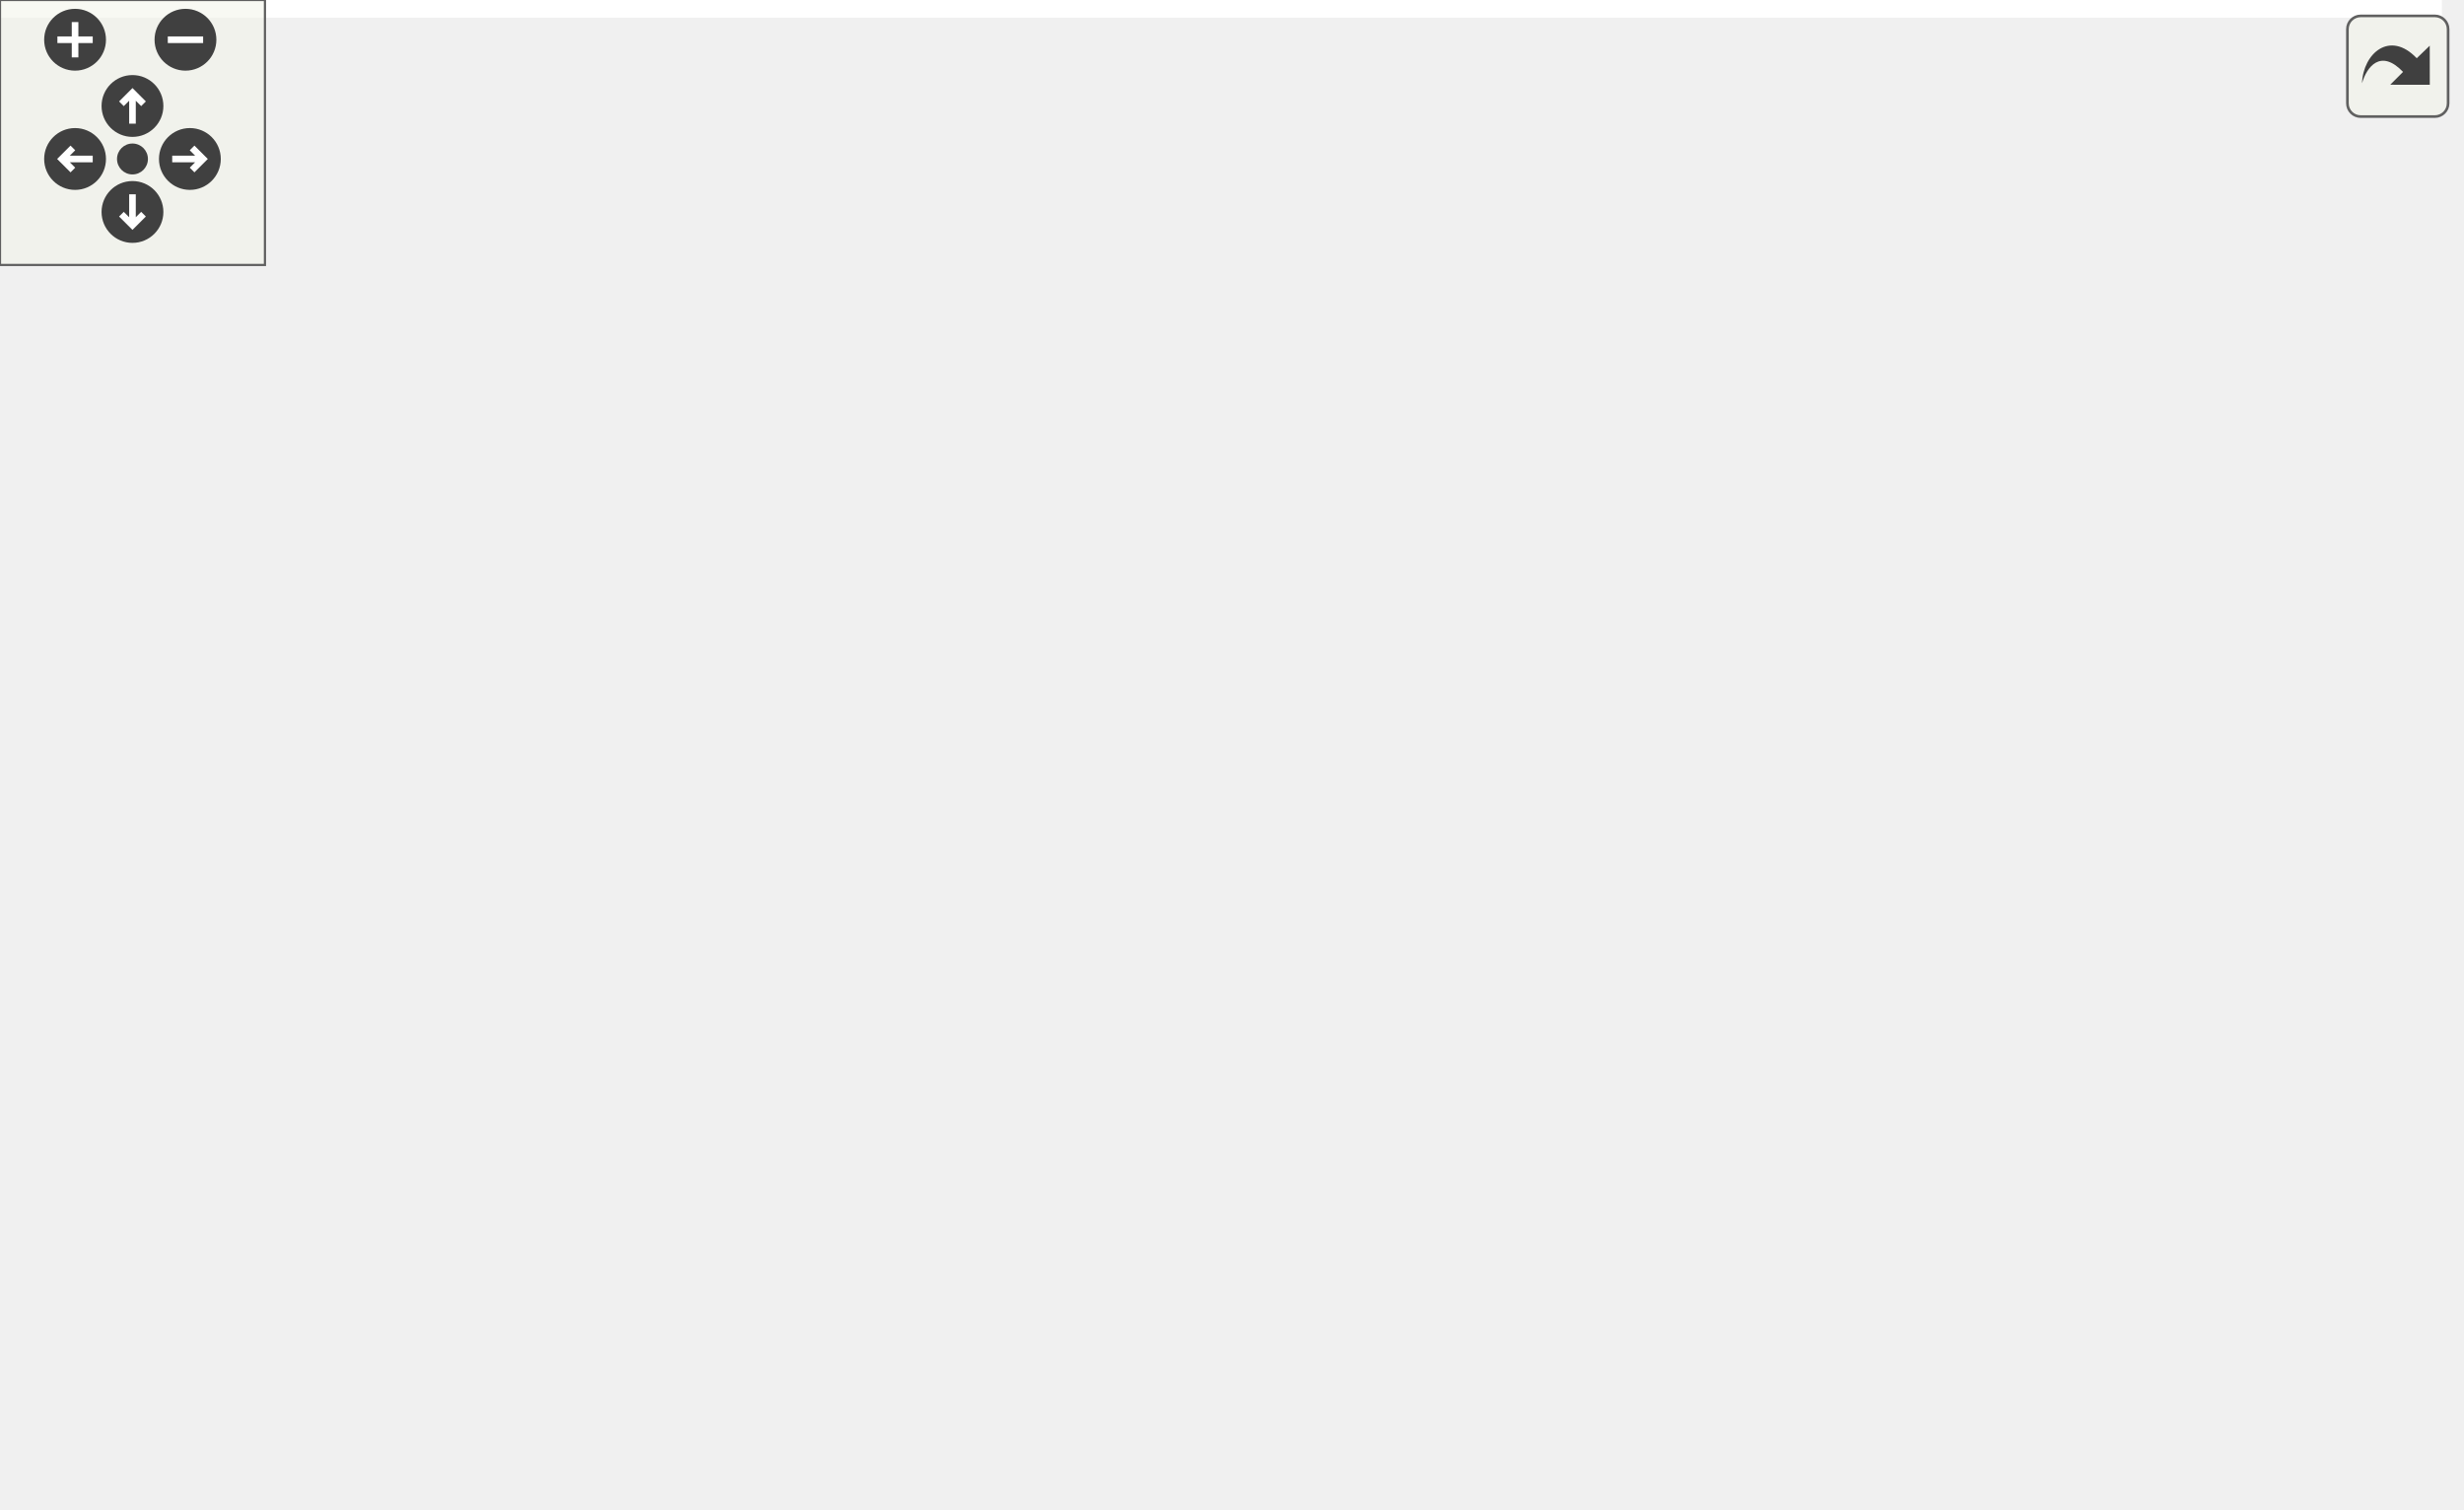
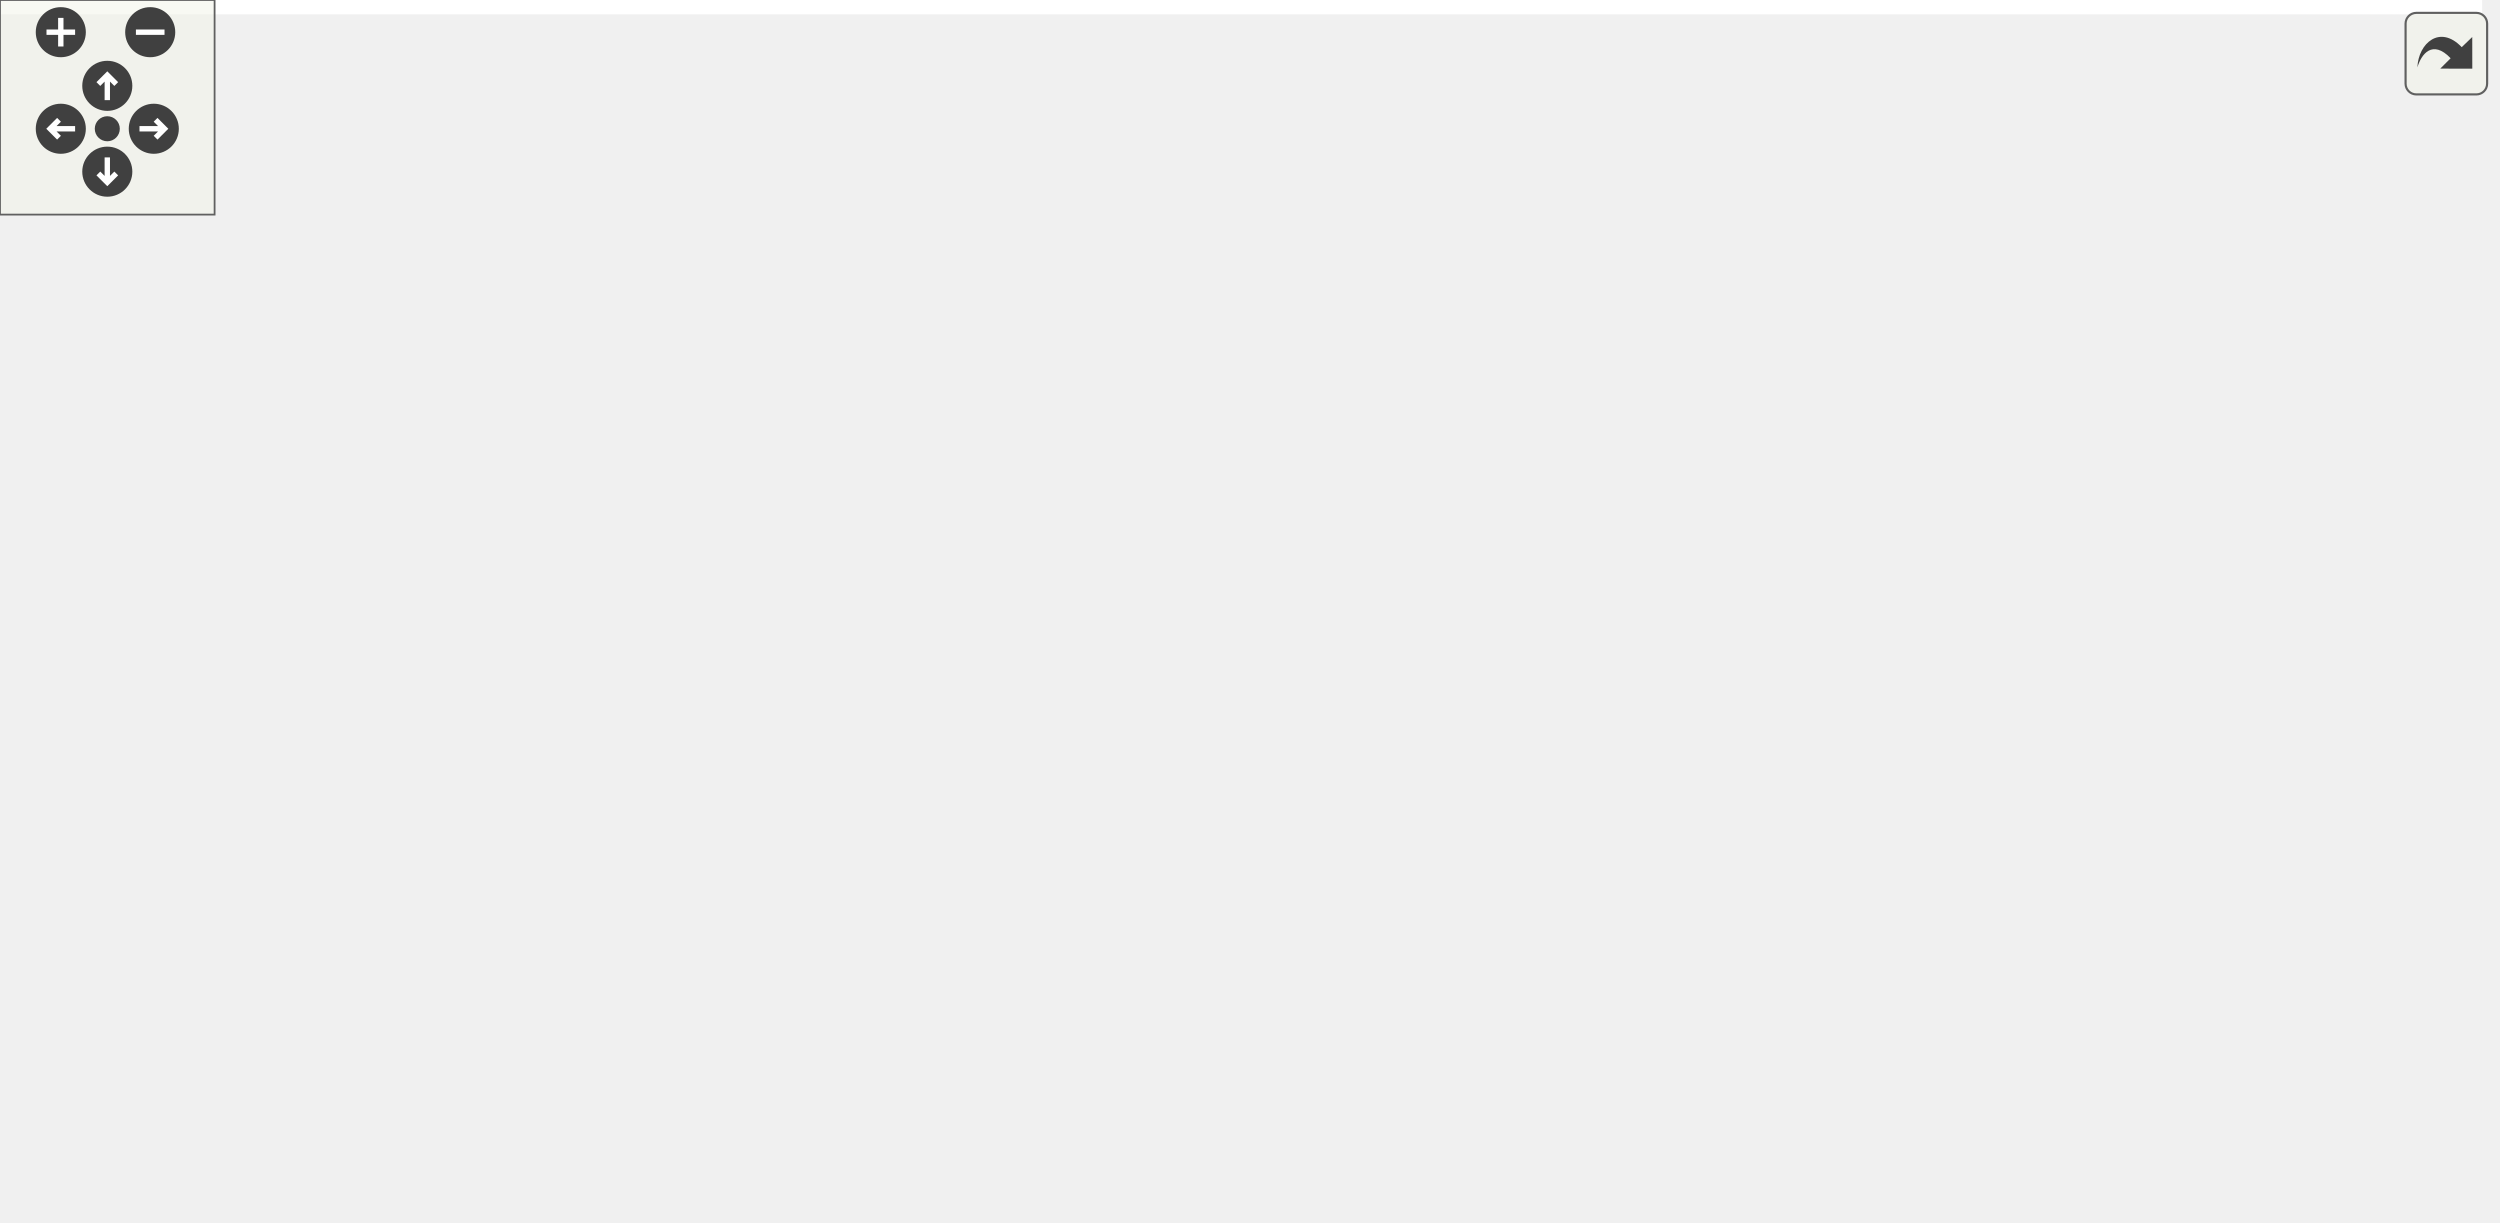
<svg xmlns="http://www.w3.org/2000/svg" xmlns:xlink="http://www.w3.org/1999/xlink" id="main" version="1.1" xml:space="preserve">
  <style type="text/css">
.edge:hover path { stroke: red; }
.edge:hover polygon { stroke: red; fill: red; }
</style>
  <defs>
    <circle id="rim" cx="0" cy="0" r="7" />
    <circle id="rim2" cx="0" cy="0" r="3.5" />
    <g id="zoomPlus">
      <use xlink:href="#rim" fill="#404040">
        <set attributeName="fill" to="#808080" begin="zoomplus.mouseover" end="zoomplus.mouseout" />
      </use>
      <path d="M-4,0h8M0,-4v8" fill="none" stroke="white" stroke-width="1.5" pointer-events="none" />
    </g>
    <g id="zoomMin">
      <use xlink:href="#rim" fill="#404040">
        <set attributeName="fill" to="#808080" begin="zoomminus.mouseover" end="zoomminus.mouseout" />
      </use>
      <path d="M-4,0h8" fill="none" stroke="white" stroke-width="1.5" pointer-events="none" />
    </g>
    <g id="dirArrow">
      <path fill="none" stroke="white" stroke-width="1.5" d="M0,-3.0v7 M-2.5,-0.5L0,-3.0L2.5,-0.5" />
    </g>
    <g id="resetDef">
      <use xlink:href="#rim2" fill="#404040">
        <set attributeName="fill" to="#808080" begin="reset.mouseover" end="reset.mouseout" />
      </use>
    </g>
  </defs>
  <svg id="graph" class="graph">
    <g id="viewport">
-       <polygon fill="white" stroke="transparent" points="-4,4 -4,-281 553,-281 553,4 -4,4" />
+       <polygon fill="white" stroke="transparent" points="-4,4 -4,-281 694,-281 694,4 -4,4" />
      <g id="node1" class="node">
        <g id="a_node1">
          <a xlink:title=" ">
-             <polygon fill="#bfbfbf" stroke="black" points="258.5,-257.5 258.5,-276.5 389.5,-276.5 389.5,-257.5 258.5,-257.5" />
-             <text text-anchor="middle" x="324" y="-264.5" font-family="Helvetica,sans-Serif" font-size="10.00">osm_types_compare.cc</text>
+             <polygon fill="#bfbfbf" stroke="black" points="399.5,-257.5 399.5,-276.5 530.5,-276.5 530.5,-257.5 399.5,-257.5" />
+             <text text-anchor="middle" x="465" y="-264.5" font-family="Helvetica,sans-Serif" font-size="10.00">osm_types_compare.cc</text>
          </a>
        </g>
      </g>
      <g id="node2" class="node">
        <g id="a_node2">
          <a xlink:href="osm__types__compare_8h.html" target="_top" xlink:title=" ">
-             <polygon fill="white" stroke="black" points="127,-185 127,-215 233,-215 233,-185 127,-185" />
-             <text text-anchor="start" x="135" y="-203" font-family="Helvetica,sans-Serif" font-size="10.00">test_utilities/osm</text>
-             <text text-anchor="middle" x="180" y="-192" font-family="Helvetica,sans-Serif" font-size="10.00">_types_compare.h</text>
+             <polygon fill="white" stroke="black" points="268,-185 268,-215 374,-215 374,-185 268,-185" />
+             <text text-anchor="start" x="276" y="-203" font-family="Helvetica,sans-Serif" font-size="10.00">test_utilities/osm</text>
+             <text text-anchor="middle" x="321" y="-192" font-family="Helvetica,sans-Serif" font-size="10.00">_types_compare.h</text>
          </a>
        </g>
      </g>
      <g id="edge1" class="edge">
-         <path fill="none" stroke="midnightblue" d="M304.88,-257.37C283.46,-247.7 248.12,-231.75 220.49,-219.28" />
-         <polygon fill="midnightblue" stroke="midnightblue" points="221.63,-215.95 211.08,-215.03 218.75,-222.33 221.63,-215.95" />
-       </g>
-       <g id="node11" class="node">
-         <g id="a_node11">
-           <a xlink:title=" ">
-             <polygon fill="white" stroke="#bfbfbf" points="251.5,-185 251.5,-215 396.5,-215 396.5,-185 251.5,-185" />
-             <text text-anchor="start" x="259.5" y="-203" font-family="Helvetica,sans-Serif" font-size="10.00">maliput/test_utilities</text>
-             <text text-anchor="middle" x="324" y="-192" font-family="Helvetica,sans-Serif" font-size="10.00">/maliput_math_compare.h</text>
-           </a>
-         </g>
-       </g>
-       <g id="edge14" class="edge">
-         <path fill="none" stroke="midnightblue" d="M324,-257.23C324,-249.04 324,-236.42 324,-225.21" />
-         <polygon fill="midnightblue" stroke="midnightblue" points="327.5,-225.09 324,-215.09 320.5,-225.09 327.5,-225.09" />
+         <path fill="none" stroke="midnightblue" d="M445.88,-257.37C424.46,-247.7 389.12,-231.75 361.49,-219.28" />
+         <polygon fill="midnightblue" stroke="midnightblue" points="362.63,-215.95 352.08,-215.03 359.75,-222.33 362.63,-215.95" />
      </g>
      <g id="node12" class="node">
        <g id="a_node12">
          <a xlink:title=" ">
-             <polygon fill="white" stroke="#bfbfbf" points="415,-179.5 415,-220.5 549,-220.5 549,-179.5 415,-179.5" />
-             <text text-anchor="start" x="423" y="-208.5" font-family="Helvetica,sans-Serif" font-size="10.00">maliput_sparse/test</text>
-             <text text-anchor="start" x="423" y="-197.5" font-family="Helvetica,sans-Serif" font-size="10.00">_utilties/maliput_sparse</text>
-             <text text-anchor="middle" x="482" y="-186.5" font-family="Helvetica,sans-Serif" font-size="10.00">_types_compare.h</text>
+             <polygon fill="white" stroke="#bfbfbf" points="392.5,-185 392.5,-215 537.5,-215 537.5,-185 392.5,-185" />
+             <text text-anchor="start" x="400.5" y="-203" font-family="Helvetica,sans-Serif" font-size="10.00">maliput/test_utilities</text>
+             <text text-anchor="middle" x="465" y="-192" font-family="Helvetica,sans-Serif" font-size="10.00">/maliput_math_compare.h</text>
          </a>
        </g>
      </g>
      <g id="edge15" class="edge">
-         <path fill="none" stroke="midnightblue" d="M344.98,-257.37C365.34,-248.99 397.17,-235.9 425.02,-224.44" />
-         <polygon fill="midnightblue" stroke="midnightblue" points="426.38,-227.67 434.3,-220.63 423.72,-221.19 426.38,-227.67" />
+         <path fill="none" stroke="midnightblue" d="M465,-257.23C465,-249.04 465,-236.42 465,-225.21" />
+         <polygon fill="midnightblue" stroke="midnightblue" points="468.5,-225.09 465,-215.09 461.5,-225.09 468.5,-225.09" />
+       </g>
+       <g id="node13" class="node">
+         <g id="a_node13">
+           <a xlink:title=" ">
+             <polygon fill="white" stroke="#bfbfbf" points="556,-179.5 556,-220.5 690,-220.5 690,-179.5 556,-179.5" />
+             <text text-anchor="start" x="564" y="-208.5" font-family="Helvetica,sans-Serif" font-size="10.00">maliput_sparse/test</text>
+             <text text-anchor="start" x="564" y="-197.5" font-family="Helvetica,sans-Serif" font-size="10.00">_utilties/maliput_sparse</text>
+             <text text-anchor="middle" x="623" y="-186.5" font-family="Helvetica,sans-Serif" font-size="10.00">_types_compare.h</text>
+           </a>
+         </g>
+       </g>
+       <g id="edge16" class="edge">
+         <path fill="none" stroke="midnightblue" d="M485.98,-257.37C506.34,-248.99 538.17,-235.9 566.02,-224.44" />
+         <polygon fill="midnightblue" stroke="midnightblue" points="567.38,-227.67 575.3,-220.63 564.72,-221.19 567.38,-227.67" />
      </g>
      <g id="node3" class="node">
        <g id="a_node3">
          <a xlink:title=" ">
-             <polygon fill="white" stroke="#bfbfbf" points="21,-123.5 21,-142.5 99,-142.5 99,-123.5 21,-123.5" />
-             <text text-anchor="middle" x="60" y="-130.5" font-family="Helvetica,sans-Serif" font-size="10.00">gtest/gtest.h</text>
+             <polygon fill="white" stroke="#bfbfbf" points="162,-123.5 162,-142.5 240,-142.5 240,-123.5 162,-123.5" />
+             <text text-anchor="middle" x="201" y="-130.5" font-family="Helvetica,sans-Serif" font-size="10.00">gtest/gtest.h</text>
          </a>
        </g>
      </g>
      <g id="edge2" class="edge">
-         <path fill="none" stroke="midnightblue" d="M153.96,-184.9C133.37,-173.74 104.83,-158.28 84.62,-147.33" />
-         <polygon fill="midnightblue" stroke="midnightblue" points="86.17,-144.19 75.71,-142.51 82.83,-150.35 86.17,-144.19" />
+         <path fill="none" stroke="midnightblue" d="M294.96,-184.9C274.37,-173.74 245.83,-158.28 225.62,-147.33" />
+         <polygon fill="midnightblue" stroke="midnightblue" points="227.17,-144.19 216.71,-142.51 223.83,-150.35 227.17,-144.19" />
      </g>
      <g id="node4" class="node">
        <g id="a_node4">
          <a xlink:title=" ">
-             <polygon fill="white" stroke="#bfbfbf" points="245,-0.5 245,-30.5 387,-30.5 387,-0.5 245,-0.5" />
-             <text text-anchor="start" x="253" y="-18.5" font-family="Helvetica,sans-Serif" font-size="10.00">maliput_sparse/geometry</text>
-             <text text-anchor="middle" x="316" y="-7.5" font-family="Helvetica,sans-Serif" font-size="10.00">/line_string.h</text>
+             <polygon fill="white" stroke="#bfbfbf" points="390,-0.5 390,-30.5 532,-30.5 532,-0.5 390,-0.5" />
+             <text text-anchor="start" x="398" y="-18.5" font-family="Helvetica,sans-Serif" font-size="10.00">maliput_sparse/geometry</text>
+             <text text-anchor="middle" x="461" y="-7.5" font-family="Helvetica,sans-Serif" font-size="10.00">/line_string.h</text>
          </a>
        </g>
      </g>
      <g id="edge3" class="edge">
-         <path fill="none" stroke="midnightblue" d="M222.41,-184.98C262.06,-171.45 316.04,-151.76 322,-143 342.84,-112.38 333.65,-67.27 324.93,-40.01" />
-         <polygon fill="midnightblue" stroke="midnightblue" points="328.23,-38.83 321.68,-30.5 321.61,-41.1 328.23,-38.83" />
+         <path fill="none" stroke="midnightblue" d="M363.41,-184.98C403.06,-171.45 457.04,-151.76 463,-143 483.73,-112.54 476.44,-67.69 468.94,-40.38" />
+         <polygon fill="midnightblue" stroke="midnightblue" points="472.21,-39.1 466.01,-30.51 465.5,-41.09 472.21,-39.1" />
      </g>
      <g id="node5" class="node">
        <g id="a_node5">
          <a xlink:href="lane_8h.html" target="_top" xlink:title=" ">
-             <polygon fill="white" stroke="black" points="46.5,-67.5 46.5,-86.5 183.5,-86.5 183.5,-67.5 46.5,-67.5" />
-             <text text-anchor="middle" x="115" y="-74.5" font-family="Helvetica,sans-Serif" font-size="10.00">maliput_osm/osm/lane.h</text>
+             <polygon fill="white" stroke="black" points="187.5,-67.5 187.5,-86.5 324.5,-86.5 324.5,-67.5 187.5,-67.5" />
+             <text text-anchor="middle" x="256" y="-74.5" font-family="Helvetica,sans-Serif" font-size="10.00">maliput_osm/osm/lane.h</text>
          </a>
        </g>
      </g>
      <g id="edge4" class="edge">
-         <path fill="none" stroke="midnightblue" d="M170.27,-184.56C162.94,-173.43 152.85,-157.52 145,-143 136.61,-127.47 128.29,-109.16 122.55,-95.94" />
-         <polygon fill="midnightblue" stroke="midnightblue" points="125.7,-94.4 118.55,-86.58 119.26,-97.15 125.7,-94.4" />
+         <path fill="none" stroke="midnightblue" d="M311.27,-184.56C303.94,-173.43 293.85,-157.52 286,-143 277.61,-127.47 269.29,-109.16 263.55,-95.94" />
+         <polygon fill="midnightblue" stroke="midnightblue" points="266.7,-94.4 259.55,-86.58 260.26,-97.15 266.7,-94.4" />
+       </g>
+       <g id="node10" class="node">
+         <g id="a_node10">
+           <a xlink:href="segment_8h.html" target="_top" xlink:title=" ">
+             <polygon fill="white" stroke="black" points="295.5,-123.5 295.5,-142.5 454.5,-142.5 454.5,-123.5 295.5,-123.5" />
+             <text text-anchor="middle" x="375" y="-130.5" font-family="Helvetica,sans-Serif" font-size="10.00">maliput_osm/osm/segment.h</text>
+           </a>
+         </g>
+       </g>
+       <g id="edge10" class="edge">
+         <path fill="none" stroke="midnightblue" d="M332.72,-184.9C341.14,-174.76 352.51,-161.07 361.34,-150.44" />
+         <polygon fill="midnightblue" stroke="midnightblue" points="364.08,-152.62 367.78,-142.69 358.69,-148.15 364.08,-152.62" />
+       </g>
+       <g id="edge9" class="edge">
+         <path fill="none" stroke="midnightblue" d="M285.37,-67.48C315.86,-58.63 364.36,-44.55 402.68,-33.43" />
+         <polygon fill="midnightblue" stroke="midnightblue" points="404.06,-36.67 412.69,-30.52 402.11,-29.95 404.06,-36.67" />
+       </g>
+       <g id="node6" class="node">
+         <g id="a_node6">
+           <a xlink:title=" ">
+             <polygon fill="white" stroke="#bfbfbf" points="150,-6 150,-25 206,-25 206,-6 150,-6" />
+             <text text-anchor="middle" x="178" y="-13" font-family="Helvetica,sans-Serif" font-size="10.00">optional</text>
+           </a>
+         </g>
+       </g>
+       <g id="edge5" class="edge">
+         <path fill="none" stroke="midnightblue" d="M244.82,-67.48C232.43,-58.02 212.21,-42.6 197.25,-31.19" />
+         <polygon fill="midnightblue" stroke="midnightblue" points="199.23,-28.29 189.15,-25.01 194.98,-33.86 199.23,-28.29" />
+       </g>
+       <g id="node7" class="node">
+         <g id="a_node7">
+           <a xlink:title=" ">
+             <polygon fill="white" stroke="#bfbfbf" points="328,-6 328,-25 372,-25 372,-6 328,-6" />
+             <text text-anchor="middle" x="350" y="-13" font-family="Helvetica,sans-Serif" font-size="10.00">string</text>
+           </a>
+         </g>
+       </g>
+       <g id="edge6" class="edge">
+         <path fill="none" stroke="midnightblue" d="M269.47,-67.48C284.68,-57.84 309.69,-42.02 327.8,-30.55" />
+         <polygon fill="midnightblue" stroke="midnightblue" points="329.98,-33.31 336.56,-25.01 326.24,-27.4 329.98,-33.31" />
+       </g>
+       <g id="node8" class="node">
+         <g id="a_node8">
+           <a xlink:title=" ">
+             <polygon fill="white" stroke="#bfbfbf" points="224,-6 224,-25 310,-25 310,-6 224,-6" />
+             <text text-anchor="middle" x="267" y="-13" font-family="Helvetica,sans-Serif" font-size="10.00">unordered_set</text>
+           </a>
+         </g>
+       </g>
+       <g id="edge7" class="edge">
+         <path fill="none" stroke="midnightblue" d="M257.58,-67.48C259.13,-59.08 261.55,-45.98 263.55,-35.16" />
+         <polygon fill="midnightblue" stroke="midnightblue" points="267.05,-35.48 265.43,-25.01 260.17,-34.21 267.05,-35.48" />
      </g>
      <g id="node9" class="node">
        <g id="a_node9">
-           <a xlink:href="segment_8h.html" target="_top" xlink:title=" ">
-             <polygon fill="white" stroke="black" points="154.5,-123.5 154.5,-142.5 313.5,-142.5 313.5,-123.5 154.5,-123.5" />
-             <text text-anchor="middle" x="234" y="-130.5" font-family="Helvetica,sans-Serif" font-size="10.00">maliput_osm/osm/segment.h</text>
-           </a>
-         </g>
-       </g>
-       <g id="edge9" class="edge">
-         <path fill="none" stroke="midnightblue" d="M191.72,-184.9C200.14,-174.76 211.51,-161.07 220.34,-150.44" />
-         <polygon fill="midnightblue" stroke="midnightblue" points="223.08,-152.62 226.78,-142.69 217.69,-148.15 223.08,-152.62" />
+           <a xlink:title=" ">
+             <polygon fill="white" stroke="#bfbfbf" points="0,-6 0,-25 132,-25 132,-6 0,-6" />
+             <text text-anchor="middle" x="66" y="-13" font-family="Helvetica,sans-Serif" font-size="10.00">maliput/api/lane_data.h</text>
+           </a>
+         </g>
      </g>
      <g id="edge8" class="edge">
-         <path fill="none" stroke="midnightblue" d="M143.8,-67.48C173.69,-58.63 221.25,-44.55 258.82,-33.43" />
-         <polygon fill="midnightblue" stroke="midnightblue" points="260.03,-36.72 268.63,-30.52 258.05,-30.01 260.03,-36.72" />
-       </g>
-       <g id="node6" class="node">
-         <g id="a_node6">
-           <a xlink:title=" ">
-             <polygon fill="white" stroke="#bfbfbf" points="0,-6 0,-25 56,-25 56,-6 0,-6" />
-             <text text-anchor="middle" x="28" y="-13" font-family="Helvetica,sans-Serif" font-size="10.00">optional</text>
-           </a>
-         </g>
-       </g>
-       <g id="edge5" class="edge">
-         <path fill="none" stroke="midnightblue" d="M102.54,-67.48C88.58,-57.93 65.74,-42.31 49.01,-30.87" />
-         <polygon fill="midnightblue" stroke="midnightblue" points="50.67,-27.77 40.44,-25.01 46.72,-33.54 50.67,-27.77" />
-       </g>
-       <g id="node7" class="node">
-         <g id="a_node7">
-           <a xlink:title=" ">
-             <polygon fill="white" stroke="#bfbfbf" points="181,-6 181,-25 225,-25 225,-6 181,-6" />
-             <text text-anchor="middle" x="203" y="-13" font-family="Helvetica,sans-Serif" font-size="10.00">string</text>
-           </a>
-         </g>
-       </g>
-       <g id="edge6" class="edge">
-         <path fill="none" stroke="midnightblue" d="M127.61,-67.48C141.72,-57.93 164.83,-42.31 181.75,-30.87" />
-         <polygon fill="midnightblue" stroke="midnightblue" points="184.09,-33.51 190.42,-25.01 180.17,-27.71 184.09,-33.51" />
-       </g>
-       <g id="node8" class="node">
-         <g id="a_node8">
-           <a xlink:title=" ">
-             <polygon fill="white" stroke="#bfbfbf" points="74,-6 74,-25 160,-25 160,-6 74,-6" />
-             <text text-anchor="middle" x="117" y="-13" font-family="Helvetica,sans-Serif" font-size="10.00">unordered_set</text>
-           </a>
-         </g>
-       </g>
-       <g id="edge7" class="edge">
-         <path fill="none" stroke="midnightblue" d="M115.29,-67.48C115.57,-59.08 116.01,-45.98 116.37,-35.16" />
-         <polygon fill="midnightblue" stroke="midnightblue" points="119.88,-35.12 116.71,-25.01 112.88,-34.89 119.88,-35.12" />
+         <path fill="none" stroke="midnightblue" d="M228.78,-67.48C195.76,-57.14 139.96,-39.66 103.05,-28.1" />
+         <polygon fill="midnightblue" stroke="midnightblue" points="103.76,-24.66 93.17,-25.01 101.67,-31.34 103.76,-24.66" />
+       </g>
+       <g id="edge13" class="edge">
+         <path fill="none" stroke="midnightblue" d="M392.27,-123.35C406.16,-115.58 425.24,-102.95 437,-87 447.13,-73.27 453.19,-54.96 456.69,-40.44" />
+         <polygon fill="midnightblue" stroke="midnightblue" points="460.11,-41.17 458.81,-30.66 453.27,-39.69 460.11,-41.17" />
+       </g>
+       <g id="edge14" class="edge">
+         <path fill="none" stroke="midnightblue" d="M356.14,-123.44C336.73,-114.64 306.27,-100.81 284.04,-90.72" />
+         <polygon fill="midnightblue" stroke="midnightblue" points="285.32,-87.46 274.77,-86.52 282.43,-93.84 285.32,-87.46" />
+       </g>
+       <g id="edge11" class="edge">
+         <path fill="none" stroke="midnightblue" d="M373.12,-123.32C369.09,-104.67 359.51,-60.44 354.03,-35.13" />
+         <polygon fill="midnightblue" stroke="midnightblue" points="357.44,-34.32 351.9,-25.28 350.6,-35.8 357.44,-34.32" />
+       </g>
+       <g id="node11" class="node">
+         <g id="a_node11">
+           <a xlink:title=" ">
+             <polygon fill="white" stroke="#bfbfbf" points="381.5,-67.5 381.5,-86.5 428.5,-86.5 428.5,-67.5 381.5,-67.5" />
+             <text text-anchor="middle" x="405" y="-74.5" font-family="Helvetica,sans-Serif" font-size="10.00">vector</text>
+           </a>
+         </g>
      </g>
      <g id="edge12" class="edge">
-         <path fill="none" stroke="midnightblue" d="M251.78,-123.35C265.77,-115.66 284.73,-103.14 296,-87 305.52,-73.37 310.53,-55.28 313.16,-40.84" />
-         <polygon fill="midnightblue" stroke="midnightblue" points="316.67,-41.06 314.74,-30.64 309.75,-39.99 316.67,-41.06" />
-       </g>
-       <g id="edge13" class="edge">
-         <path fill="none" stroke="midnightblue" d="M215.14,-123.44C195.73,-114.64 165.27,-100.81 143.04,-90.72" />
-         <polygon fill="midnightblue" stroke="midnightblue" points="144.32,-87.46 133.77,-86.52 141.43,-93.84 144.32,-87.46" />
-       </g>
-       <g id="edge10" class="edge">
-         <path fill="none" stroke="midnightblue" d="M231.67,-123.32C226.67,-104.67 214.79,-60.44 208,-35.13" />
-         <polygon fill="midnightblue" stroke="midnightblue" points="211.33,-34.03 205.36,-25.28 204.57,-35.85 211.33,-34.03" />
-       </g>
-       <g id="node10" class="node">
-         <g id="a_node10">
-           <a xlink:title=" ">
-             <polygon fill="white" stroke="#bfbfbf" points="240.5,-67.5 240.5,-86.5 287.5,-86.5 287.5,-67.5 240.5,-67.5" />
-             <text text-anchor="middle" x="264" y="-74.5" font-family="Helvetica,sans-Serif" font-size="10.00">vector</text>
-           </a>
-         </g>
-       </g>
-       <g id="edge11" class="edge">
-         <path fill="none" stroke="midnightblue" d="M238.95,-123.08C243.1,-115.61 249.15,-104.72 254.27,-95.52" />
-         <polygon fill="midnightblue" stroke="midnightblue" points="257.34,-97.19 259.14,-86.75 251.22,-93.79 257.34,-97.19" />
+         <path fill="none" stroke="midnightblue" d="M379.95,-123.08C384.1,-115.61 390.15,-104.72 395.27,-95.52" />
+         <polygon fill="midnightblue" stroke="midnightblue" points="398.34,-97.19 400.14,-86.75 392.22,-93.79 398.34,-97.19" />
      </g>
    </g>
  </svg>
  <g id="navigator" transform="translate(0 0)" fill="#404254">
    <rect fill="#f2f5e9" fill-opacity="0.5" stroke="#606060" stroke-width=".5" x="0" y="0" width="60" height="60" />
    <use id="zoomplus" xlink:href="#zoomPlus" x="17" y="9" />
    <use id="zoomminus" xlink:href="#zoomMin" x="42" y="9" />
    <use id="reset" xlink:href="#resetDef" x="30" y="36" />
    <g id="arrowUp" xlink:href="#dirArrow" transform="translate(30 24)">
      <use xlink:href="#rim" fill="#404040">
        <set attributeName="fill" to="#808080" begin="arrowUp.mouseover" end="arrowUp.mouseout" />
      </use>
      <path fill="none" stroke="white" stroke-width="1.5" d="M0,-3.0v7 M-2.5,-0.5L0,-3.0L2.5,-0.5" />
    </g>
    <g id="arrowRight" xlink:href="#dirArrow" transform="rotate(90) translate(36 -43)">
      <use xlink:href="#rim" fill="#404040">
        <set attributeName="fill" to="#808080" begin="arrowRight.mouseover" end="arrowRight.mouseout" />
      </use>
      <path fill="none" stroke="white" stroke-width="1.5" d="M0,-3.0v7 M-2.5,-0.5L0,-3.0L2.5,-0.5" />
    </g>
    <g id="arrowDown" xlink:href="#dirArrow" transform="rotate(180) translate(-30 -48)">
      <use xlink:href="#rim" fill="#404040">
        <set attributeName="fill" to="#808080" begin="arrowDown.mouseover" end="arrowDown.mouseout" />
      </use>
      <path fill="none" stroke="white" stroke-width="1.5" d="M0,-3.0v7 M-2.5,-0.5L0,-3.0L2.5,-0.5" />
    </g>
    <g id="arrowLeft" xlink:href="#dirArrow" transform="rotate(270) translate(-36 17)">
      <use xlink:href="#rim" fill="#404040">
        <set attributeName="fill" to="#808080" begin="arrowLeft.mouseover" end="arrowLeft.mouseout" />
      </use>
      <path fill="none" stroke="white" stroke-width="1.5" d="M0,-3.0v7 M-2.5,-0.5L0,-3.0L2.5,-0.5" />
    </g>
  </g>
  <svg viewBox="0 0 15 15" width="100%" height="30px" preserveAspectRatio="xMaxYMin meet">
    <g id="arrow_out" transform="scale(0.3 0.3)">
      <a xlink:href="osm__types__compare_8cc__incl_org.svg" target="_base">
        <rect id="button" ry="5" rx="5" y="6" x="6" height="38" width="38" fill="#f2f5e9" fill-opacity="0.5" stroke="#606060" stroke-width="1.0" />
        <path id="arrow" d="M 11.5,31.437 C 11.94,20.098 22.043,11.323 32.159,21.979 L 37.069,17.246 C 37.069,17.246 37.088,32 37.088,32 L 22.16,31.978 C 22.16,31.978 26.998,27.14 26.998,27.14 C 18.529,18.264 13.292,25.23 11.5,31.437 z" style="fill:#404040;" />
      </a>
    </g>
  </svg>
</svg>
